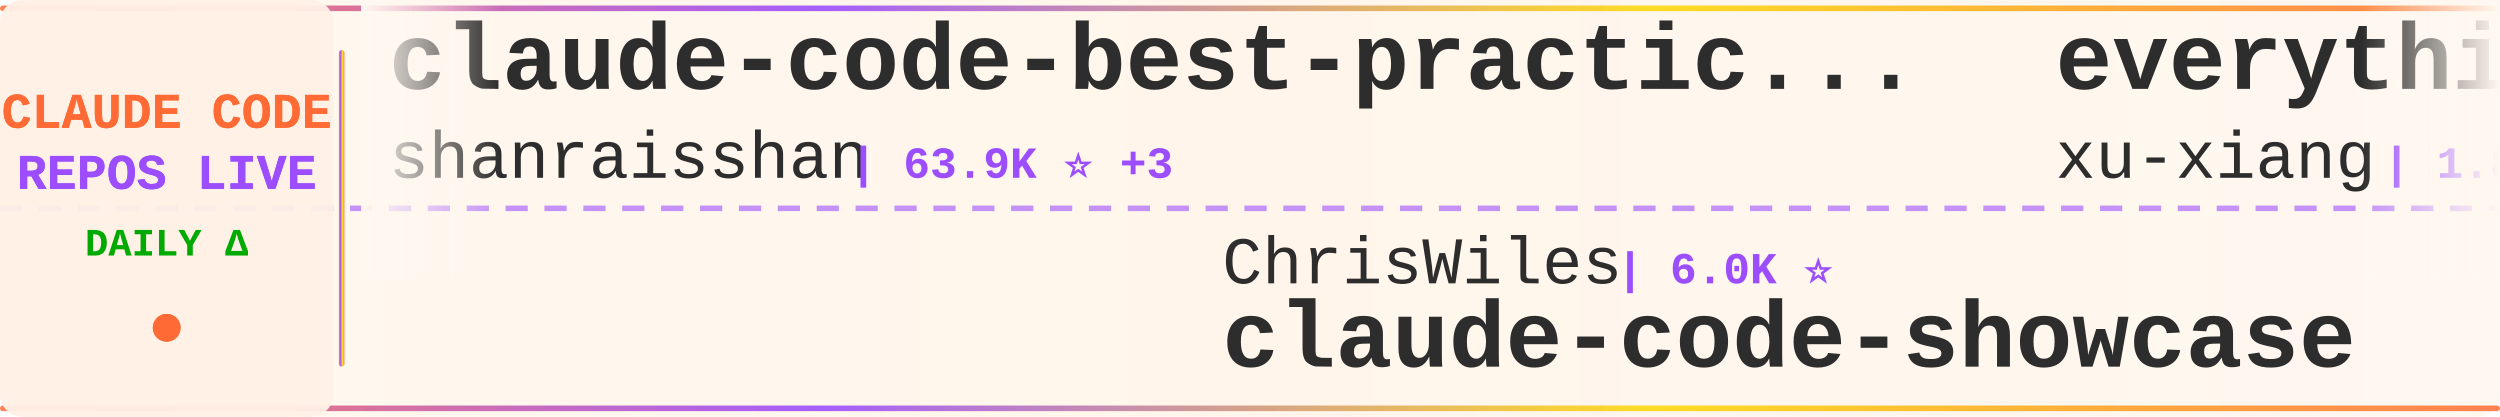
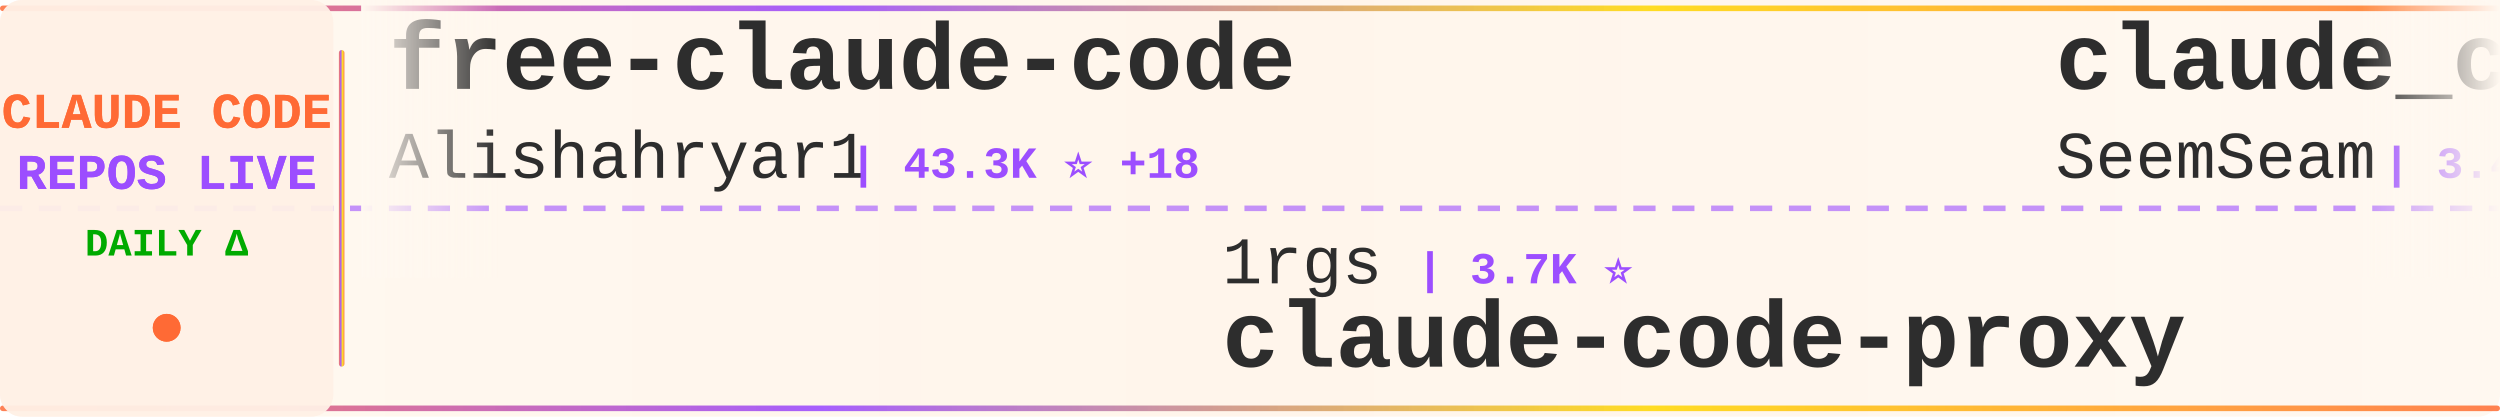
<svg xmlns="http://www.w3.org/2000/svg" width="900" height="150">
  <defs>
    <linearGradient id="tickerBg" x1="0%" y1="0%" x2="100%" y2="0%">
      <stop offset="0%" style="stop-color:#fff8f0;stop-opacity:0.98" />
      <stop offset="50%" style="stop-color:#fff5eb;stop-opacity:1" />
      <stop offset="100%" style="stop-color:#fff8f0;stop-opacity:0.98" />
    </linearGradient>
    <linearGradient id="borderGrad" x1="0%" y1="0%" x2="100%" y2="0%">
      <stop offset="0%" style="stop-color:#FF6B35;stop-opacity:0.85">
        <animate attributeName="stop-opacity" values="0.85;1;0.85" dur="2s" repeatCount="indefinite" />
      </stop>
      <stop offset="33%" style="stop-color:#9C4EFF;stop-opacity:0.9">
        <animate attributeName="stop-opacity" values="0.9;1;0.9" dur="2.2s" repeatCount="indefinite" />
      </stop>
      <stop offset="66%" style="stop-color:#FFD700;stop-opacity:0.85">
        <animate attributeName="stop-opacity" values="0.85;1;0.85" dur="1.8s" repeatCount="indefinite" />
      </stop>
      <stop offset="100%" style="stop-color:#FF6B35;stop-opacity:0.85">
        <animate attributeName="stop-opacity" values="0.85;1;0.85" dur="2s" repeatCount="indefinite" />
      </stop>
    </linearGradient>
    <filter id="textGlow">
      <feGaussianBlur stdDeviation="0.15" result="coloredBlur" />
      <feMerge>
        <feMergeNode in="coloredBlur" />
        <feMergeNode in="SourceGraphic" />
      </feMerge>
    </filter>
    <filter id="metricGlow">
      <feGaussianBlur stdDeviation="0.2" result="coloredBlur" />
      <feMerge>
        <feMergeNode in="coloredBlur" />
        <feMergeNode in="SourceGraphic" />
      </feMerge>
    </filter>
    <linearGradient id="leftFade" x1="0%" y1="0%" x2="100%" y2="0%">
      <stop offset="0%" style="stop-color:#fff8f0;stop-opacity:1" />
      <stop offset="100%" style="stop-color:#fff8f0;stop-opacity:0" />
    </linearGradient>
    <linearGradient id="rightFade" x1="0%" y1="0%" x2="100%" y2="0%">
      <stop offset="0%" style="stop-color:#fff8f0;stop-opacity:0" />
      <stop offset="100%" style="stop-color:#fff8f0;stop-opacity:1" />
    </linearGradient>
  </defs>
  <rect width="900" height="150" fill="url(#tickerBg)" rx="8" />
  <rect x="0" y="2" width="900" height="2" fill="url(#borderGrad)" rx="1" />
  <rect x="0" y="146" width="900" height="2" fill="url(#borderGrad)" rx="1" />
  <line x1="0" y1="75" x2="900" y2="75" stroke="#9C4EFF" stroke-width="2" stroke-dasharray="8 6" opacity="0.6" />
  <rect x="0" y="0" width="120" height="150" fill="#fff0e6" opacity="0.95" rx="8" />
  <text x="60" y="46" font-family="'Courier New', monospace" font-size="18" font-weight="bold" fill="#FF6B35" text-anchor="middle" filter="url(#textGlow)">
    CLAUDE CODE
  </text>
  <text x="60" y="68" font-family="'Courier New', monospace" font-size="18" font-weight="bold" fill="#9C4EFF" text-anchor="middle" filter="url(#textGlow)">
    REPOS LIVE
  </text>
  <text x="60" y="92" font-family="'Courier New', monospace" font-size="14" font-weight="bold" fill="#00aa00" text-anchor="middle">
    DAILY Δ
  </text>
  <circle cx="60" cy="118" r="5" fill="#FF6B35" filter="url(#metricGlow)">
    <animate attributeName="r" values="4;6;4" dur="1.5s" repeatCount="indefinite" />
    <animate attributeName="opacity" values="0.6;1;0.6" dur="1.5s" repeatCount="indefinite" />
  </circle>
  <rect x="122" y="18" width="2" height="114" fill="url(#borderGrad)" rx="1" />
  <clipPath id="tickerClip">
    <rect x="130" y="0" width="770" height="150" />
  </clipPath>
  <g clip-path="url(#tickerClip)">
    <g id="tickerItems">
      <animateTransform attributeName="transform" attributeType="XML" type="translate" from="0 0" to="-3000 0" dur="54s" repeatCount="indefinite" />
      <g transform="translate(0, 0)">
-         <text x="140" y="32" font-family="'Courier New', monospace" font-size="34" font-weight="bold" fill="#2d2d2d">claude-code-best-practic...</text>
-         <text x="140" y="64" font-family="'Courier New', monospace" font-size="24" font-weight="normal" fill="#2d2d2d" opacity="1.0">shanraisshan</text>
-         <text x="306" y="64" font-family="'Courier New', monospace" font-size="16" font-weight="bold" fill="#9C4EFF"> | 63.9K ⭐ +3</text>
+         <text x="140" y="32" font-family="'Courier New', monospace" font-size="34" font-weight="bold" fill="#2d2d2d">free-claude-code</text>
+         <text x="140" y="64" font-family="'Courier New', monospace" font-size="24" font-weight="normal" fill="#2d2d2d" opacity="1.0">Alishahryar1</text>
+         <text x="306" y="64" font-family="'Courier New', monospace" font-size="16" font-weight="bold" fill="#9C4EFF"> | 43.3K ⭐ +18</text>
      </g>
      <g transform="translate(300, 0)">
-         <text x="140" y="102" font-family="'Courier New', monospace" font-size="24" font-weight="normal" fill="#2d2d2d" opacity="1.0">ChrisWiles</text>
-         <text x="282" y="102" font-family="'Courier New', monospace" font-size="16" font-weight="bold" fill="#9C4EFF"> | 6.0K ⭐</text>
-         <text x="140" y="132" font-family="'Courier New', monospace" font-size="34" font-weight="bold" fill="#2d2d2d">claude-code-showcase</text>
+         <text x="140" y="102" font-family="'Courier New', monospace" font-size="24" font-weight="normal" fill="#2d2d2d" opacity="1.0">1rgs</text>
+         <text x="210" y="102" font-family="'Courier New', monospace" font-size="16" font-weight="bold" fill="#9C4EFF"> | 3.7K ⭐</text>
+         <text x="140" y="132" font-family="'Courier New', monospace" font-size="34" font-weight="bold" fill="#2d2d2d">claude-code-proxy</text>
      </g>
      <g transform="translate(600, 0)">
-         <text x="140" y="32" font-family="'Courier New', monospace" font-size="34" font-weight="bold" fill="#2d2d2d">everything-claude-code-z...</text>
-         <text x="140" y="64" font-family="'Courier New', monospace" font-size="24" font-weight="normal" fill="#2d2d2d" opacity="1.0">xu-xiang</text>
-         <text x="258" y="64" font-family="'Courier New', monospace" font-size="16" font-weight="bold" fill="#9C4EFF"> | 1.8K ⭐</text>
+         <text x="140" y="32" font-family="'Courier New', monospace" font-size="34" font-weight="bold" fill="#2d2d2d">claude_codex_bridge</text>
+         <text x="140" y="64" font-family="'Courier New', monospace" font-size="24" font-weight="normal" fill="#2d2d2d" opacity="1.0">SeemSeam</text>
+         <text x="258" y="64" font-family="'Courier New', monospace" font-size="16" font-weight="bold" fill="#9C4EFF"> | 3.4K ⭐</text>
      </g>
      <g transform="translate(900, 0)">
-         <text x="140" y="102" font-family="'Courier New', monospace" font-size="24" font-weight="normal" fill="#2d2d2d" opacity="1.0">diet103</text>
-         <text x="246" y="102" font-family="'Courier New', monospace" font-size="16" font-weight="bold" fill="#9C4EFF"> | 10.0K ⭐ -1</text>
-         <text x="140" y="132" font-family="'Courier New', monospace" font-size="34" font-weight="bold" fill="#2d2d2d">claude-code-infrastructu...</text>
+         <text x="140" y="102" font-family="'Courier New', monospace" font-size="24" font-weight="normal" fill="#2d2d2d" opacity="1.0">luyao618</text>
+         <text x="258" y="102" font-family="'Courier New', monospace" font-size="16" font-weight="bold" fill="#9C4EFF"> | 1.6K ⭐</text>
+         <text x="140" y="132" font-family="'Courier New', monospace" font-size="34" font-weight="bold" fill="#2d2d2d">Claude-Code-Source-Study</text>
      </g>
      <g transform="translate(1200, 0)">
-         <text x="140" y="32" font-family="'Courier New', monospace" font-size="34" font-weight="bold" fill="#2d2d2d">claude-code-reverse</text>
-         <text x="140" y="64" font-family="'Courier New', monospace" font-size="24" font-weight="normal" fill="#2d2d2d" opacity="1.0">Yuyz0112</text>
-         <text x="258" y="64" font-family="'Courier New', monospace" font-size="16" font-weight="bold" fill="#9C4EFF"> | 2.4K ⭐</text>
+         <text x="140" y="32" font-family="'Courier New', monospace" font-size="34" font-weight="bold" fill="#2d2d2d">arcads-claude-code</text>
+         <text x="140" y="64" font-family="'Courier New', monospace" font-size="24" font-weight="normal" fill="#2d2d2d" opacity="1.0">krusemediallc</text>
+         <text x="318" y="64" font-family="'Courier New', monospace" font-size="16" font-weight="bold" fill="#9C4EFF"> | 1.1K ⭐</text>
      </g>
      <g transform="translate(1500, 0)">
        <text x="140" y="102" font-family="'Courier New', monospace" font-size="24" font-weight="normal" fill="#2d2d2d" opacity="1.0">oboard</text>
        <text x="234" y="102" font-family="'Courier New', monospace" font-size="16" font-weight="bold" fill="#9C4EFF"> | 3.3K ⭐</text>
        <text x="140" y="132" font-family="'Courier New', monospace" font-size="34" font-weight="bold" fill="#2d2d2d">claude-code-rev</text>
      </g>
      <g transform="translate(1800, 0)">
-         <text x="140" y="32" font-family="'Courier New', monospace" font-size="34" font-weight="bold" fill="#2d2d2d">Dive-into-Claude-Code</text>
-         <text x="140" y="64" font-family="'Courier New', monospace" font-size="24" font-weight="normal" fill="#2d2d2d" opacity="1.0">VILA-Lab</text>
-         <text x="258" y="64" font-family="'Courier New', monospace" font-size="16" font-weight="bold" fill="#9C4EFF"> | 2.0K ⭐</text>
+         <text x="140" y="32" font-family="'Courier New', monospace" font-size="34" font-weight="bold" fill="#2d2d2d">claude-code-analysis</text>
+         <text x="140" y="64" font-family="'Courier New', monospace" font-size="24" font-weight="normal" fill="#2d2d2d" opacity="1.0">liuup</text>
+         <text x="222" y="64" font-family="'Courier New', monospace" font-size="16" font-weight="bold" fill="#9C4EFF"> | 3.7K ⭐</text>
      </g>
      <g transform="translate(2100, 0)">
-         <text x="140" y="102" font-family="'Courier New', monospace" font-size="24" font-weight="normal" fill="#2d2d2d" opacity="1.0">shareAI-lab</text>
-         <text x="294" y="102" font-family="'Courier New', monospace" font-size="16" font-weight="bold" fill="#9C4EFF"> | 72.9K ⭐ +7</text>
-         <text x="140" y="132" font-family="'Courier New', monospace" font-size="34" font-weight="bold" fill="#2d2d2d">learn-claude-code</text>
+         <text x="140" y="102" font-family="'Courier New', monospace" font-size="24" font-weight="normal" fill="#2d2d2d" opacity="1.0">zebbern</text>
+         <text x="246" y="102" font-family="'Courier New', monospace" font-size="16" font-weight="bold" fill="#9C4EFF"> | 4.4K ⭐</text>
+         <text x="140" y="132" font-family="'Courier New', monospace" font-size="34" font-weight="bold" fill="#2d2d2d">claude-code-guide</text>
      </g>
      <g transform="translate(2400, 0)">
-         <text x="140" y="32" font-family="'Courier New', monospace" font-size="34" font-weight="bold" fill="#2d2d2d">claude-code-source-code-...</text>
-         <text x="140" y="64" font-family="'Courier New', monospace" font-size="24" font-weight="normal" fill="#2d2d2d" opacity="1.0">ghuntley</text>
-         <text x="258" y="64" font-family="'Courier New', monospace" font-size="16" font-weight="bold" fill="#9C4EFF"> | 987 ⭐</text>
+         <text x="140" y="32" font-family="'Courier New', monospace" font-size="34" font-weight="bold" fill="#2d2d2d">claude-code-system-promp...</text>
+         <text x="140" y="64" font-family="'Courier New', monospace" font-size="24" font-weight="normal" fill="#2d2d2d" opacity="1.0">Piebald-AI</text>
+         <text x="282" y="64" font-family="'Courier New', monospace" font-size="16" font-weight="bold" fill="#9C4EFF"> | 12.1K ⭐ +1</text>
      </g>
      <g transform="translate(2700, 0)">
-         <text x="140" y="102" font-family="'Courier New', monospace" font-size="24" font-weight="normal" fill="#2d2d2d" opacity="1.0">fazxes</text>
-         <text x="234" y="102" font-family="'Courier New', monospace" font-size="16" font-weight="bold" fill="#9C4EFF"> | 229 ⭐ +1</text>
-         <text x="140" y="132" font-family="'Courier New', monospace" font-size="34" font-weight="bold" fill="#2d2d2d">Claude-code</text>
+         <text x="140" y="102" font-family="'Courier New', monospace" font-size="24" font-weight="normal" fill="#2d2d2d" opacity="1.0">edmund-io</text>
+         <text x="270" y="102" font-family="'Courier New', monospace" font-size="16" font-weight="bold" fill="#9C4EFF"> | 1.5K ⭐</text>
+         <text x="140" y="132" font-family="'Courier New', monospace" font-size="34" font-weight="bold" fill="#2d2d2d">edmunds-claude-code</text>
      </g>
      <g transform="translate(3000, 0)">
-         <text x="140" y="32" font-family="'Courier New', monospace" font-size="34" font-weight="bold" fill="#2d2d2d">claude-code-best-practic...</text>
-         <text x="140" y="64" font-family="'Courier New', monospace" font-size="24" font-weight="normal" fill="#2d2d2d" opacity="1.0">shanraisshan</text>
-         <text x="306" y="64" font-family="'Courier New', monospace" font-size="16" font-weight="bold" fill="#9C4EFF"> | 63.9K ⭐ +3</text>
+         <text x="140" y="32" font-family="'Courier New', monospace" font-size="34" font-weight="bold" fill="#2d2d2d">free-claude-code</text>
+         <text x="140" y="64" font-family="'Courier New', monospace" font-size="24" font-weight="normal" fill="#2d2d2d" opacity="1.0">Alishahryar1</text>
+         <text x="306" y="64" font-family="'Courier New', monospace" font-size="16" font-weight="bold" fill="#9C4EFF"> | 43.3K ⭐ +18</text>
      </g>
      <g transform="translate(3300, 0)">
-         <text x="140" y="102" font-family="'Courier New', monospace" font-size="24" font-weight="normal" fill="#2d2d2d" opacity="1.0">ChrisWiles</text>
-         <text x="282" y="102" font-family="'Courier New', monospace" font-size="16" font-weight="bold" fill="#9C4EFF"> | 6.0K ⭐</text>
-         <text x="140" y="132" font-family="'Courier New', monospace" font-size="34" font-weight="bold" fill="#2d2d2d">claude-code-showcase</text>
+         <text x="140" y="102" font-family="'Courier New', monospace" font-size="24" font-weight="normal" fill="#2d2d2d" opacity="1.0">1rgs</text>
+         <text x="210" y="102" font-family="'Courier New', monospace" font-size="16" font-weight="bold" fill="#9C4EFF"> | 3.7K ⭐</text>
+         <text x="140" y="132" font-family="'Courier New', monospace" font-size="34" font-weight="bold" fill="#2d2d2d">claude-code-proxy</text>
      </g>
      <g transform="translate(3600, 0)">
-         <text x="140" y="32" font-family="'Courier New', monospace" font-size="34" font-weight="bold" fill="#2d2d2d">everything-claude-code-z...</text>
-         <text x="140" y="64" font-family="'Courier New', monospace" font-size="24" font-weight="normal" fill="#2d2d2d" opacity="1.0">xu-xiang</text>
-         <text x="258" y="64" font-family="'Courier New', monospace" font-size="16" font-weight="bold" fill="#9C4EFF"> | 1.8K ⭐</text>
+         <text x="140" y="32" font-family="'Courier New', monospace" font-size="34" font-weight="bold" fill="#2d2d2d">claude_codex_bridge</text>
+         <text x="140" y="64" font-family="'Courier New', monospace" font-size="24" font-weight="normal" fill="#2d2d2d" opacity="1.0">SeemSeam</text>
+         <text x="258" y="64" font-family="'Courier New', monospace" font-size="16" font-weight="bold" fill="#9C4EFF"> | 3.4K ⭐</text>
      </g>
      <g transform="translate(3900, 0)">
-         <text x="140" y="102" font-family="'Courier New', monospace" font-size="24" font-weight="normal" fill="#2d2d2d" opacity="1.0">diet103</text>
-         <text x="246" y="102" font-family="'Courier New', monospace" font-size="16" font-weight="bold" fill="#9C4EFF"> | 10.0K ⭐ -1</text>
-         <text x="140" y="132" font-family="'Courier New', monospace" font-size="34" font-weight="bold" fill="#2d2d2d">claude-code-infrastructu...</text>
+         <text x="140" y="102" font-family="'Courier New', monospace" font-size="24" font-weight="normal" fill="#2d2d2d" opacity="1.0">luyao618</text>
+         <text x="258" y="102" font-family="'Courier New', monospace" font-size="16" font-weight="bold" fill="#9C4EFF"> | 1.6K ⭐</text>
+         <text x="140" y="132" font-family="'Courier New', monospace" font-size="34" font-weight="bold" fill="#2d2d2d">Claude-Code-Source-Study</text>
      </g>
    </g>
  </g>
  <rect x="130" y="0" width="50" height="100" fill="url(#leftFade)" />
  <rect x="850" y="0" width="50" height="100" fill="url(#rightFade)" />
</svg>
